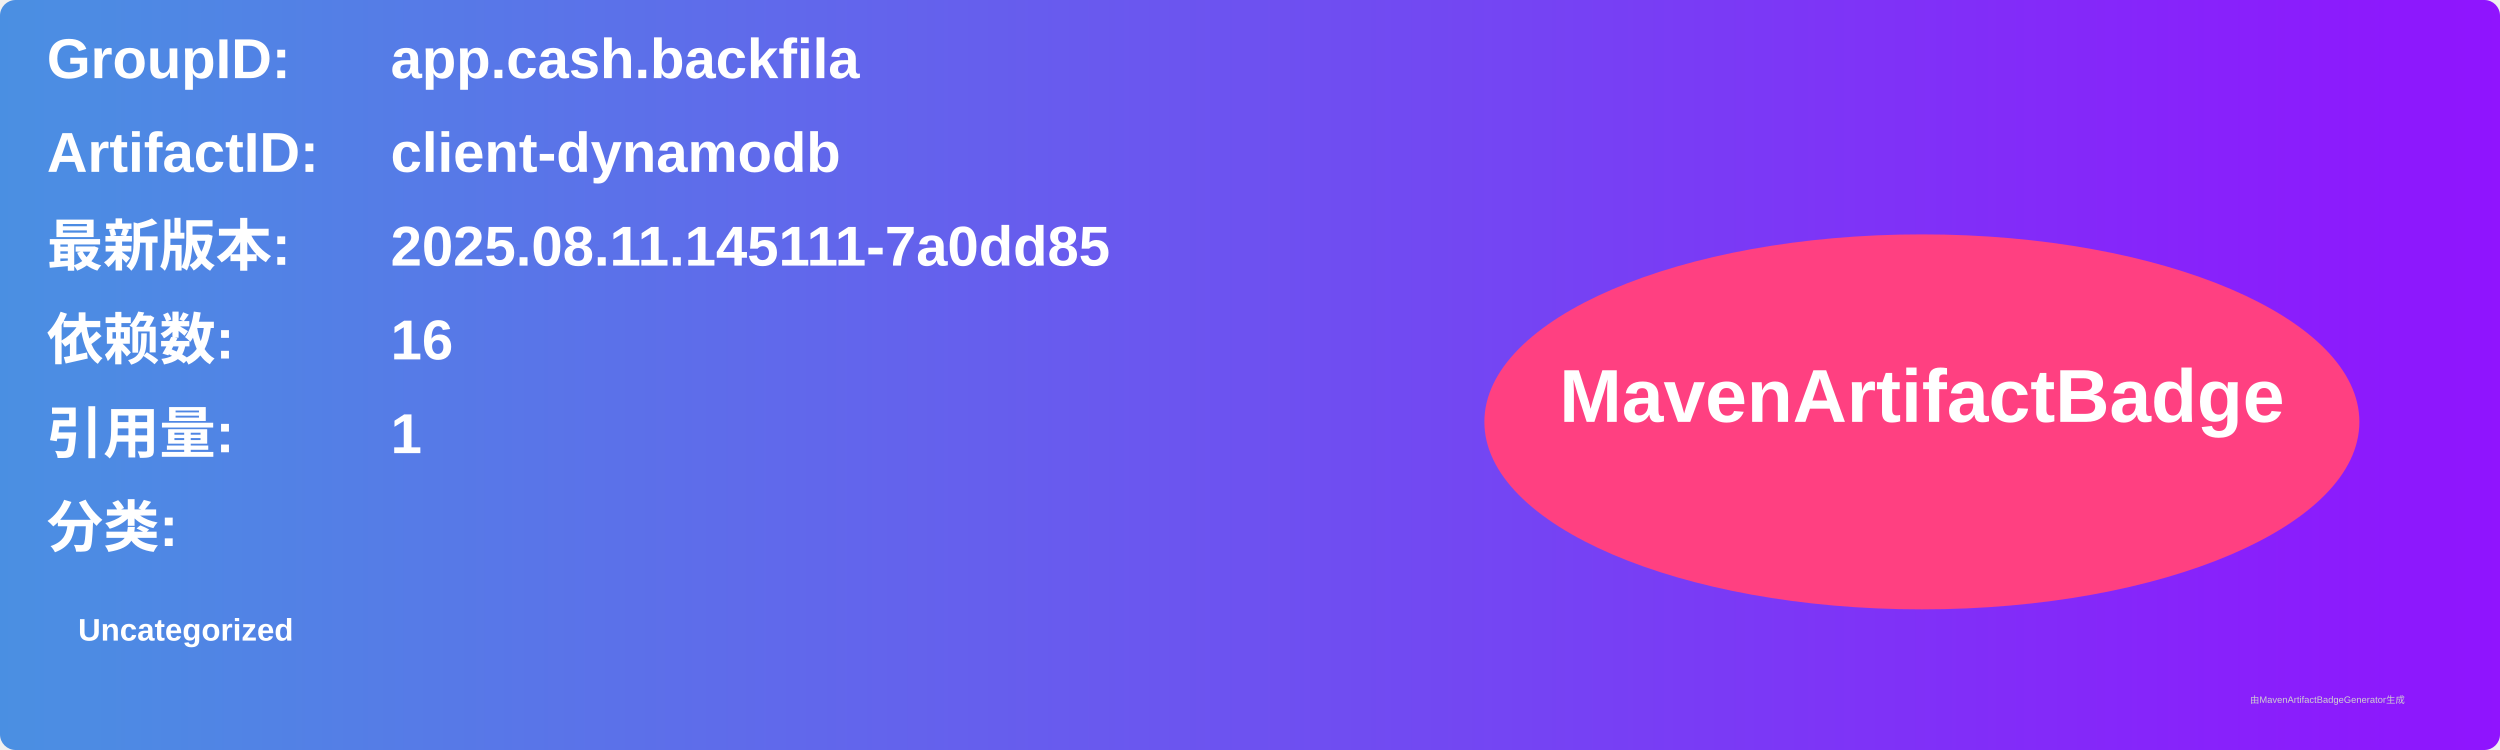
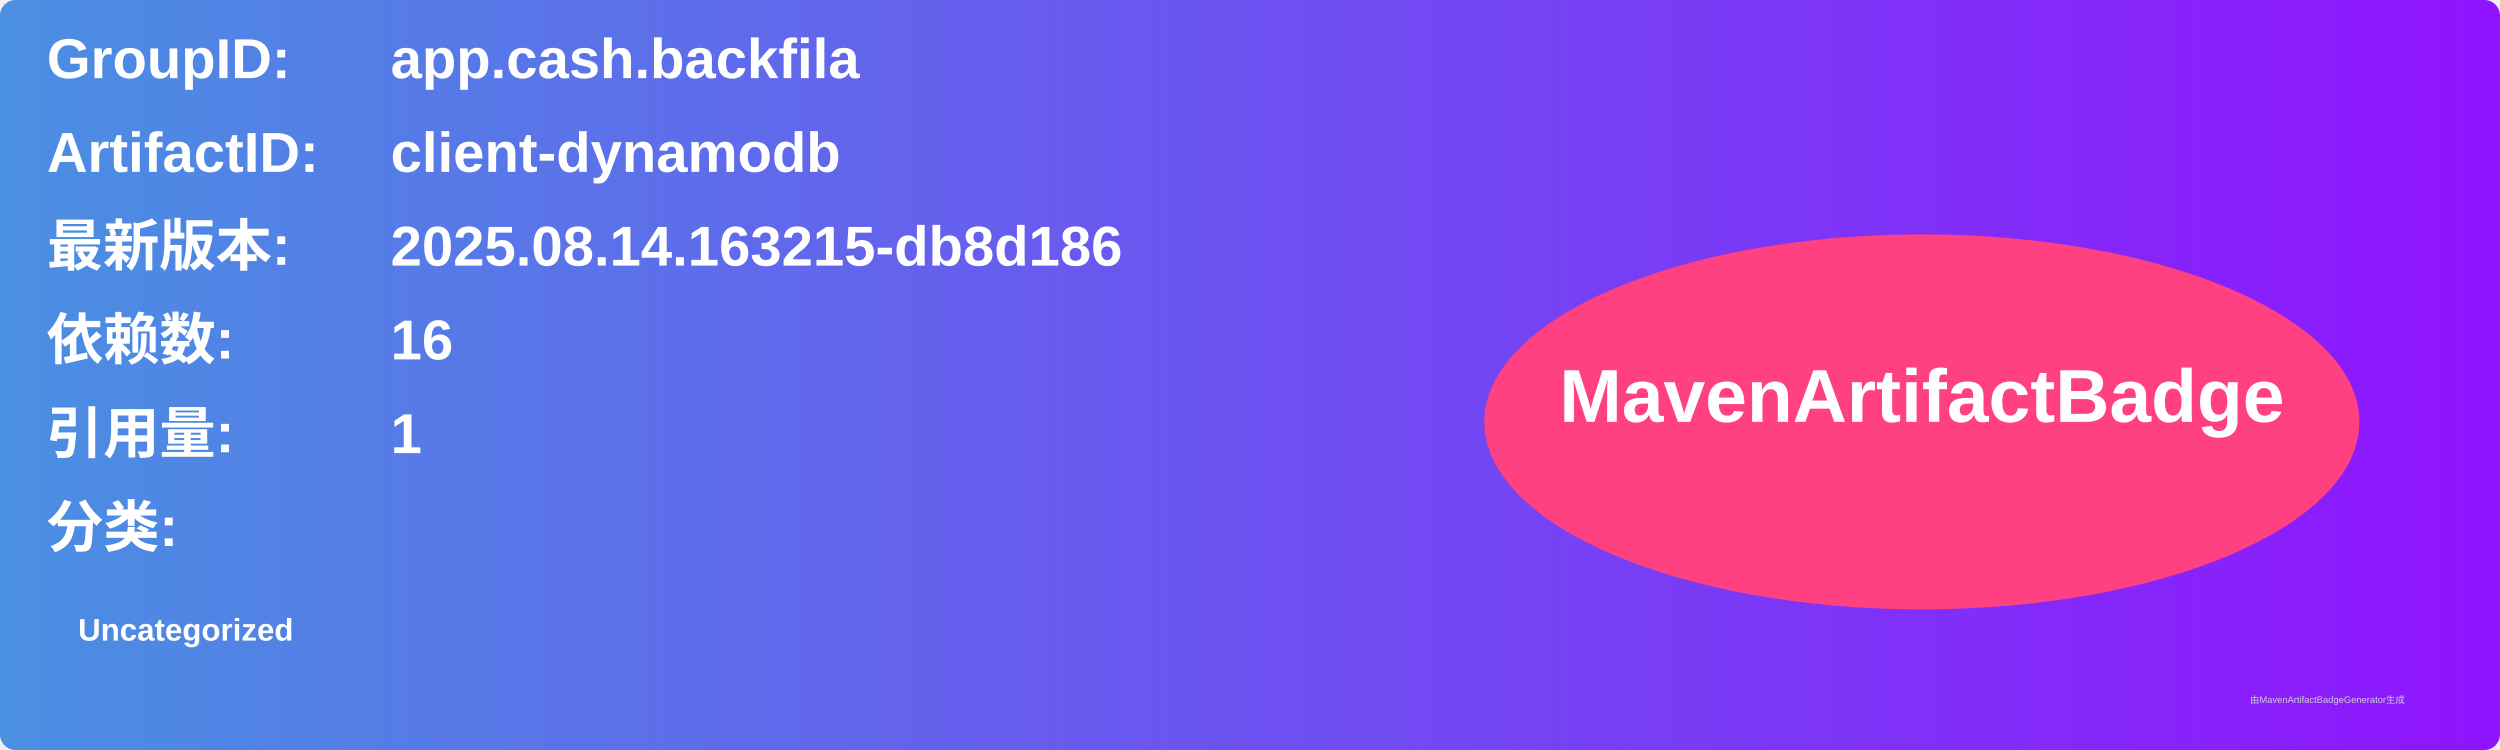
<svg xmlns="http://www.w3.org/2000/svg" width="800" height="240" viewBox="0 0 800 240">
  <linearGradient id="grad" x1="0%" y1="0%" x2="100%" y2="0%">
    <stop offset="0%" stop-color="#4a90e2" />
    <stop offset="100%" stop-color="#9013fe" />
  </linearGradient>
  <rect width="100%" height="100%" rx="5" ry="5" fill="url(#grad)" />
  <g transform="translate(15, 15)">
    <text x="0" y="10" font-family="Arial" font-size="18" fill="white" font-weight="bold" width="260">GroupID:</text>
    <text x="110" y="10" font-family="Arial" font-size="18" fill="white" font-weight="bold" width="460">app.cash.backfila</text>
    <text x="0" y="40" font-family="Arial" font-size="18" fill="white" font-weight="bold" width="260">ArtifactID:</text>
    <text x="110" y="40" font-family="Arial" font-size="18" fill="white" font-weight="bold" width="460">client-dynamodb</text>
    <text x="0" y="70" font-family="Arial" font-size="18" fill="white" font-weight="bold">最新版本:</text>
    <text x="110" y="70" font-family="Arial" font-size="18" fill="white" font-weight="bold">
-       <tspan font-weight="bold">2025.08.11.145111-7a0dd85</tspan>
+       <tspan font-weight="bold">2025.08.14.163215-db8d186</tspan>
    </text>
    <text x="0" y="100" font-family="Arial" font-size="18" fill="white" font-weight="bold">依赖数: </text>
    <text x="110" y="100" font-family="Arial" font-size="18" fill="white">
      <tspan font-weight="bold">16</tspan>
    </text>
    <text x="0" y="130" font-family="Arial" font-size="18" fill="white" font-weight="bold">引用量: </text>
    <text x="110" y="130" font-family="Arial" font-size="18" fill="white">
      <tspan font-weight="bold">1</tspan>
    </text>
    <text x="0" y="160" font-family="Arial" font-size="18" fill="white" font-weight="bold">分类:</text>
    <text x="10" y="190" font-family="Arial" font-size="10" fill="white">
      <tspan font-weight="bold">Uncategorized</tspan>
    </text>
    <ellipse cx="600" cy="120" rx="140" ry="60" fill="#ff4081" />
    <text x="600" y="120" text-anchor="middle" font-family="Arial" font-size="24" fill="white" font-weight="bold">MavenArtifactBadge</text>
  </g>
  <text x="720" y="225" font-family="Arial" font-size="3" fill="#d0d0d0">由MavenArtifactBadgeGenerator生成</text>
</svg>
